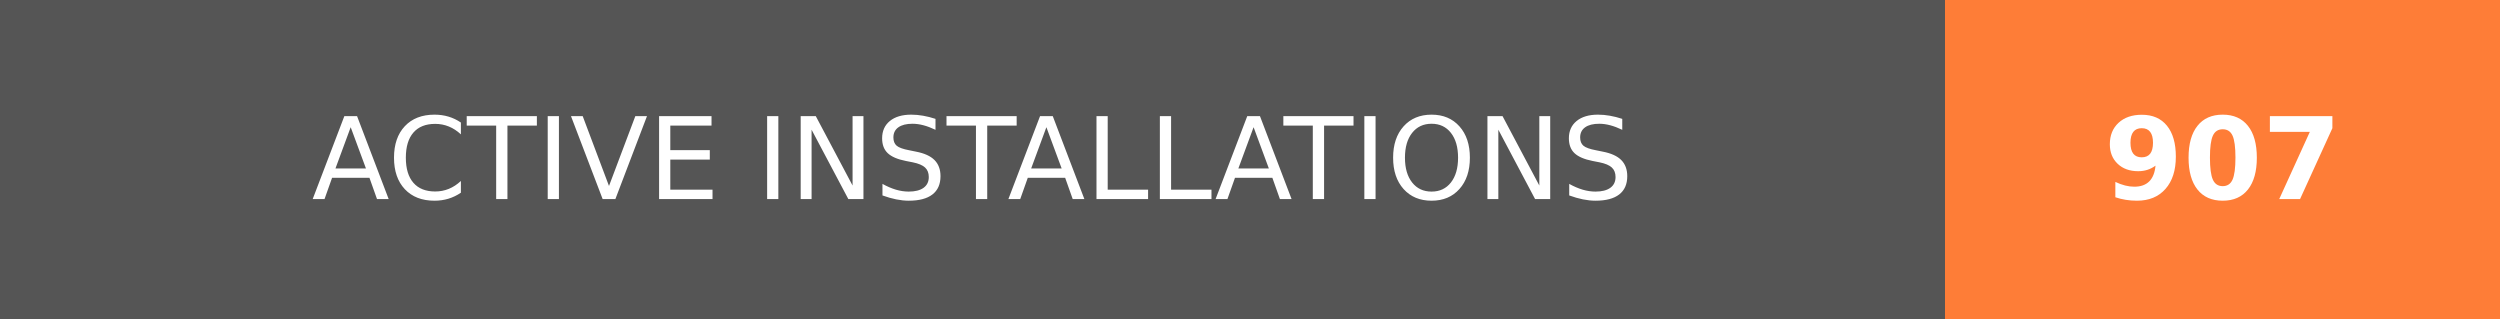
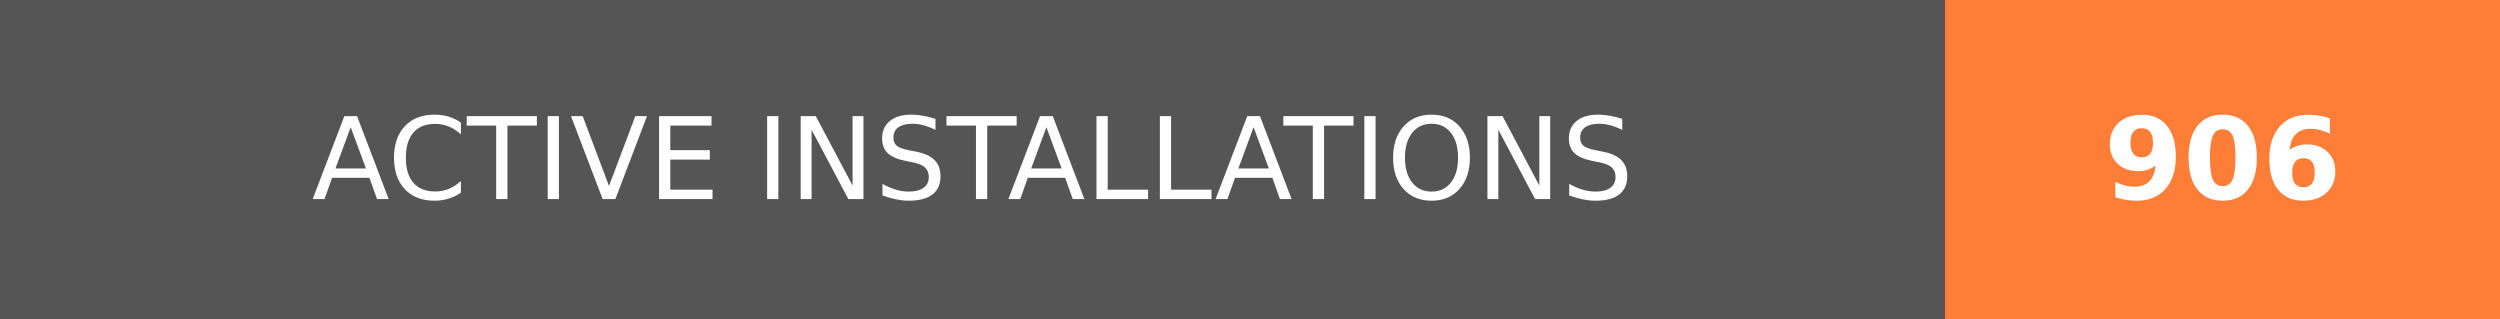
- <svg xmlns="http://www.w3.org/2000/svg" width="219.75" height="28" role="img" aria-label="ACTIVE INSTALLATIONS: 907">
+ <svg xmlns="http://www.w3.org/2000/svg" width="219.75" height="28" role="img" aria-label="ACTIVE INSTALLATIONS: 906">
  <g shape-rendering="crispEdges">
    <rect width="171" height="28" fill="#555" />
    <rect x="171" width="48.75" height="28" fill="#fe7d37" />
  </g>
  <g fill="#fff" text-anchor="middle" font-family="Verdana,Geneva,DejaVu Sans,sans-serif" text-rendering="geometricPrecision" font-size="100">
    <text transform="scale(.1)" x="855" y="175" textLength="1470" fill="#fff">ACTIVE INSTALLATIONS</text>
-     <text transform="scale(.1)" x="1953.75" y="175" textLength="247.5" fill="#fff" font-weight="bold">907</text>
+     <text transform="scale(.1)" x="1953.75" y="175" textLength="247.5" fill="#fff" font-weight="bold">906</text>
  </g>
</svg>
